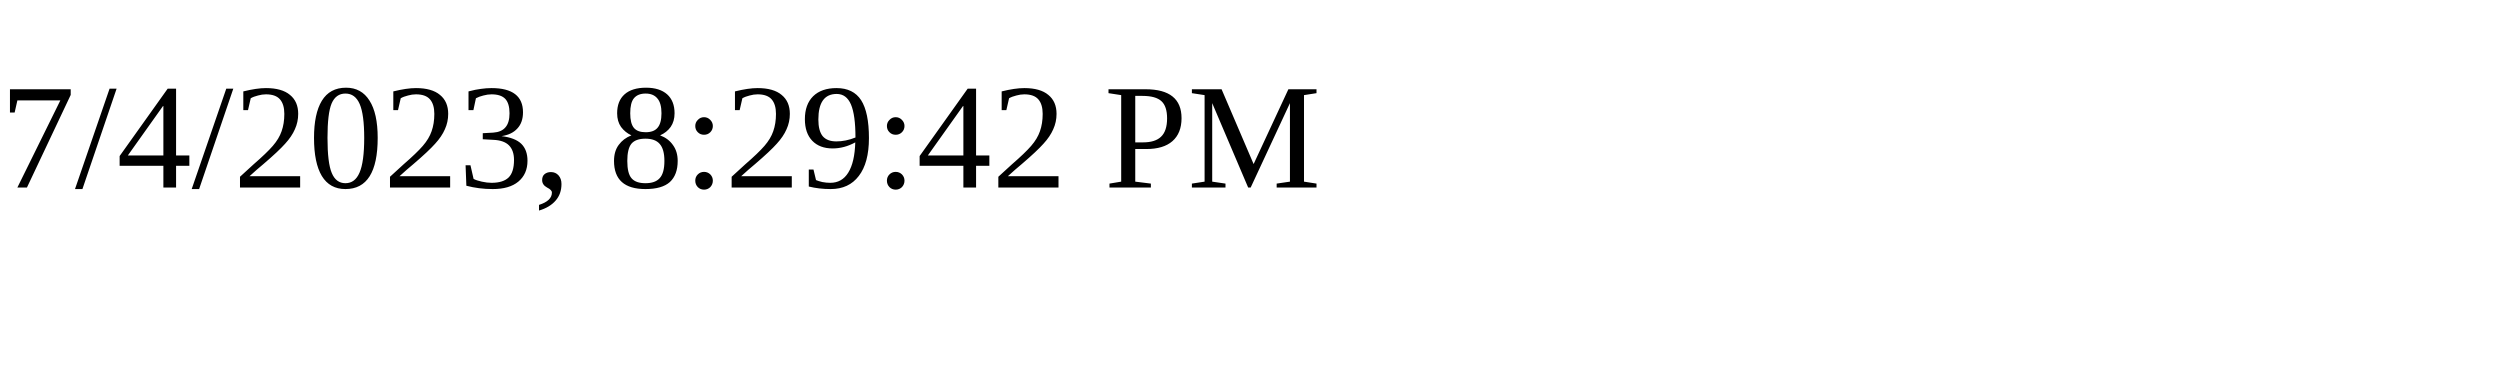
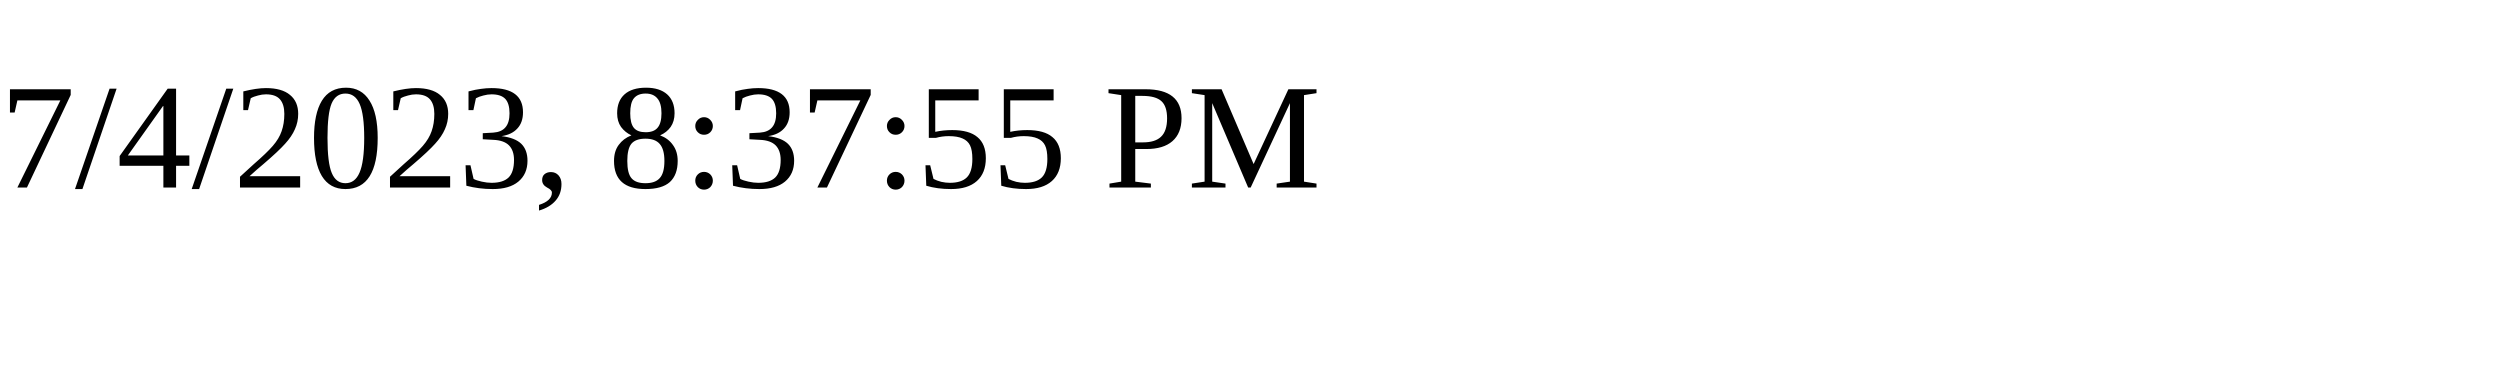
<svg xmlns="http://www.w3.org/2000/svg" height="30" width="200">
-   <text x="0" y="15">7/4/2023, 8:29:42 PM</text>
+   <text x="0" y="15">7/4/2023, 8:37:55 PM</text>
</svg>
